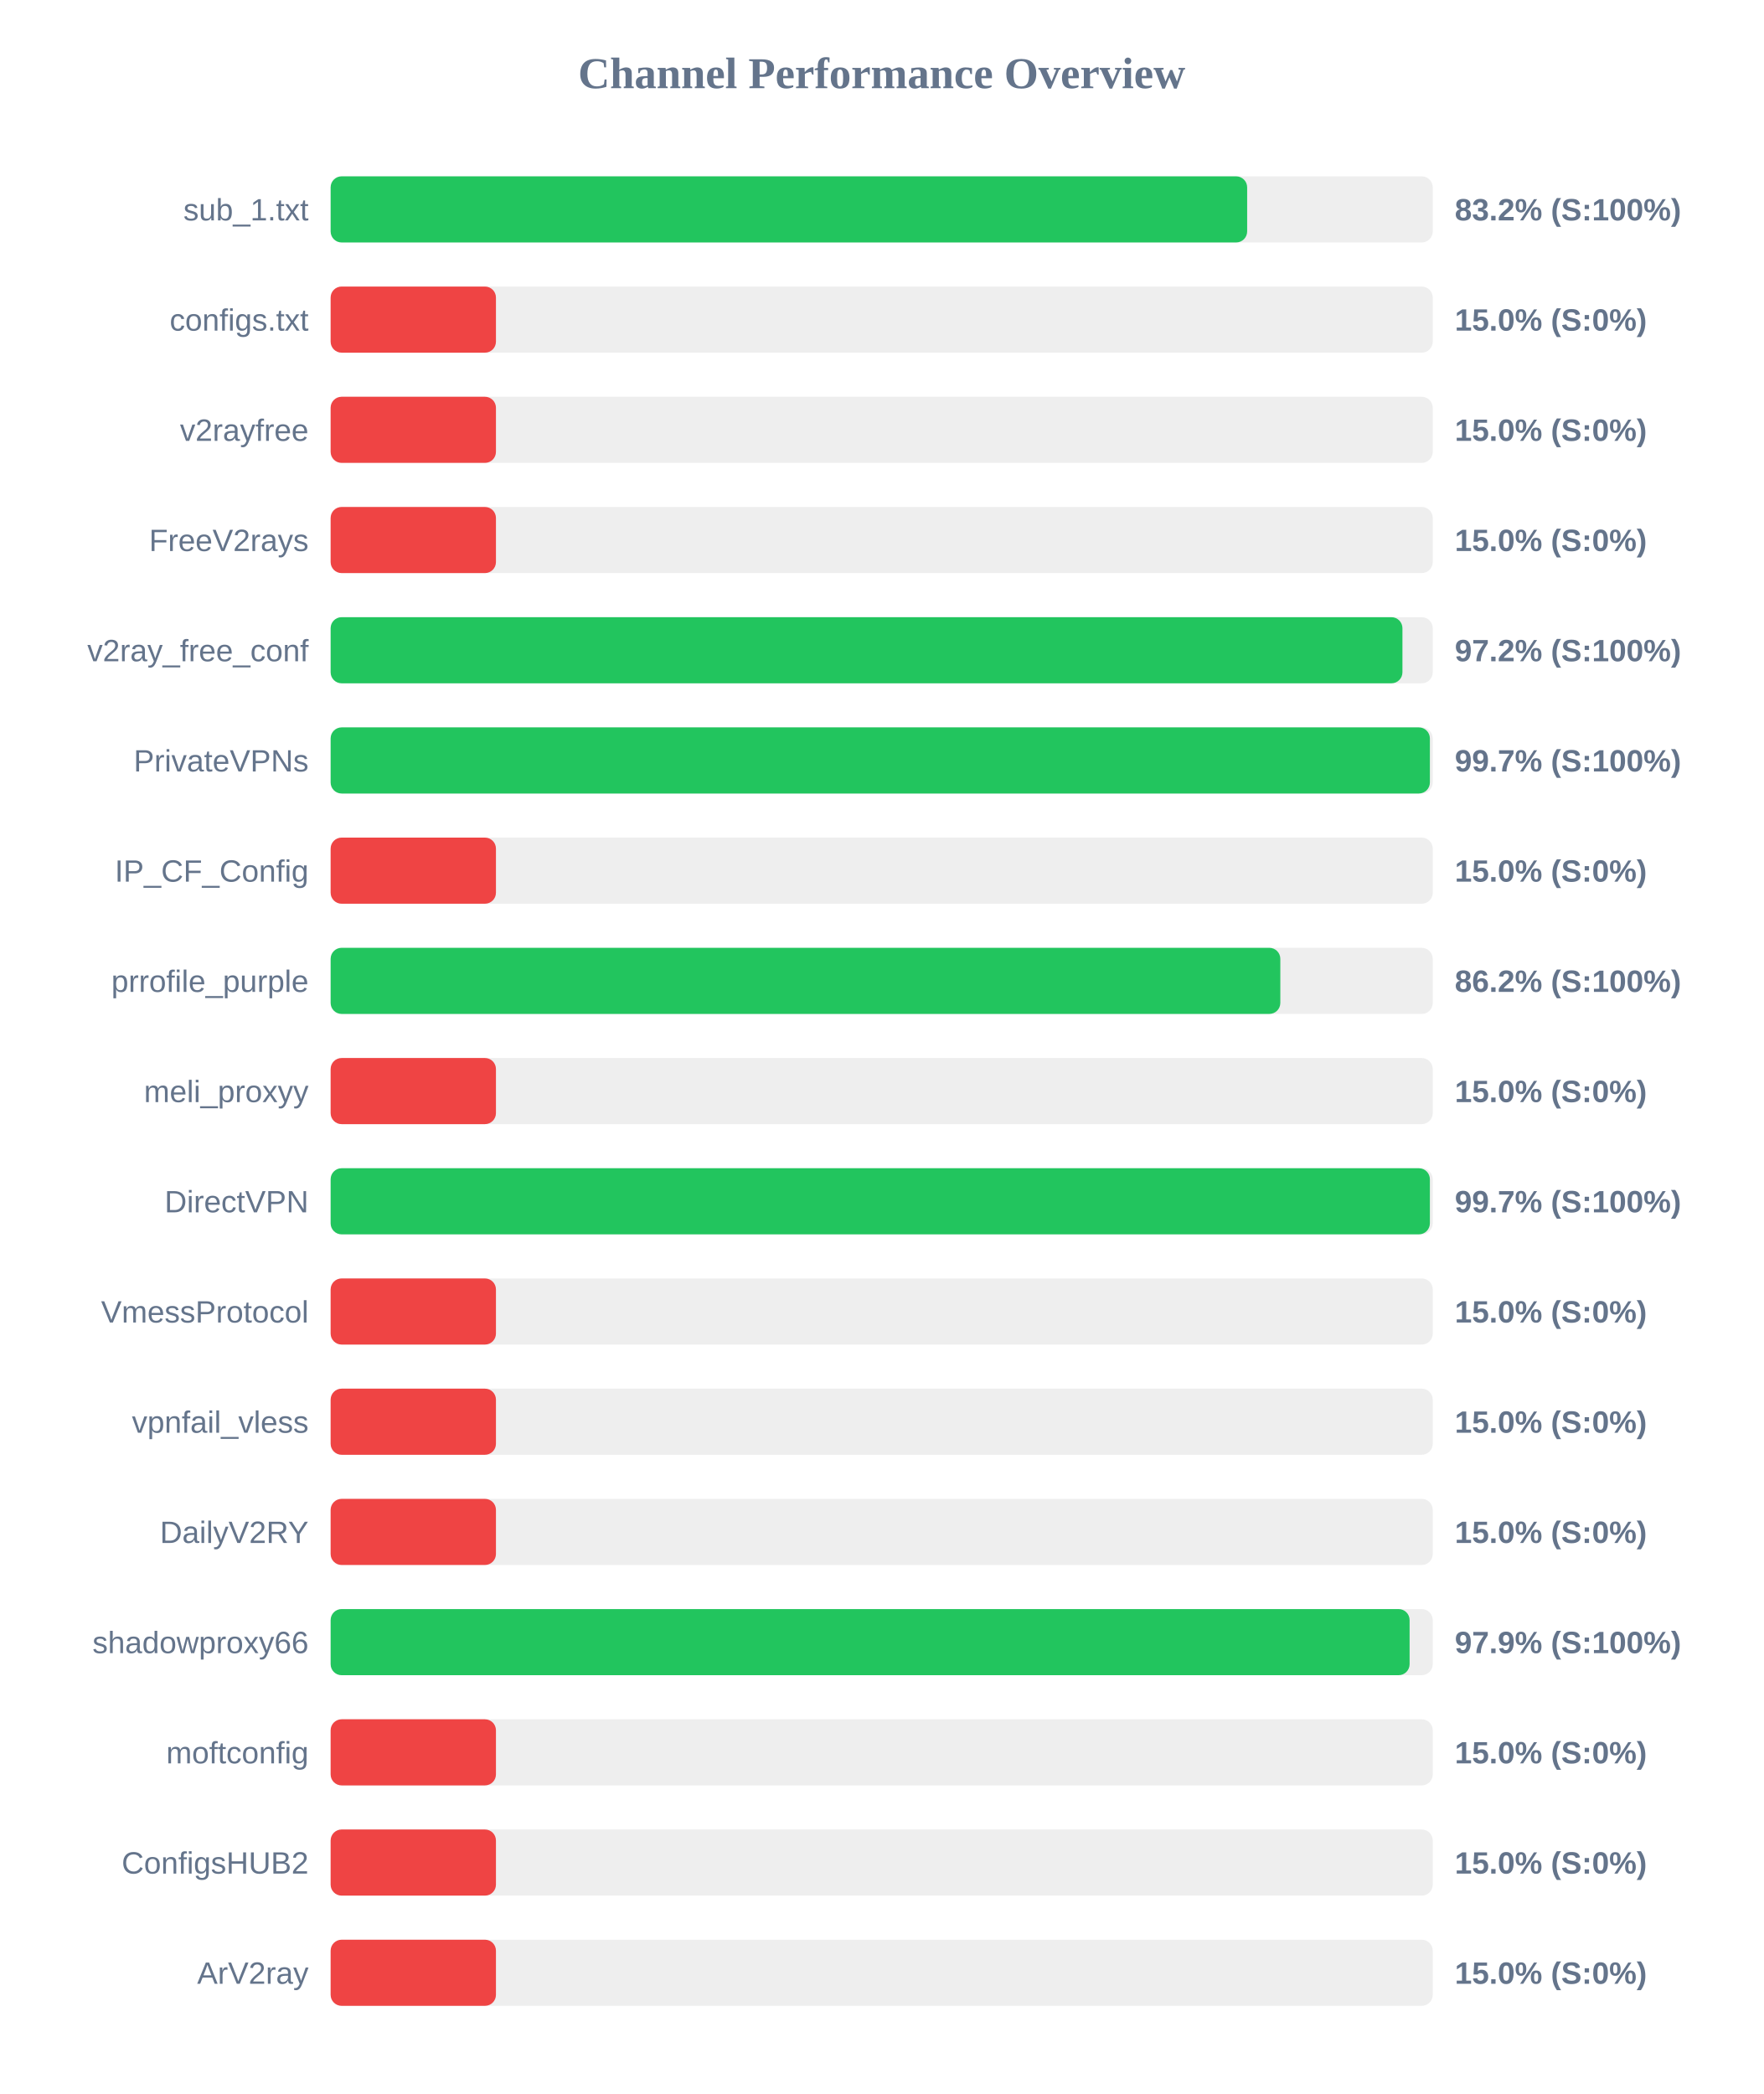
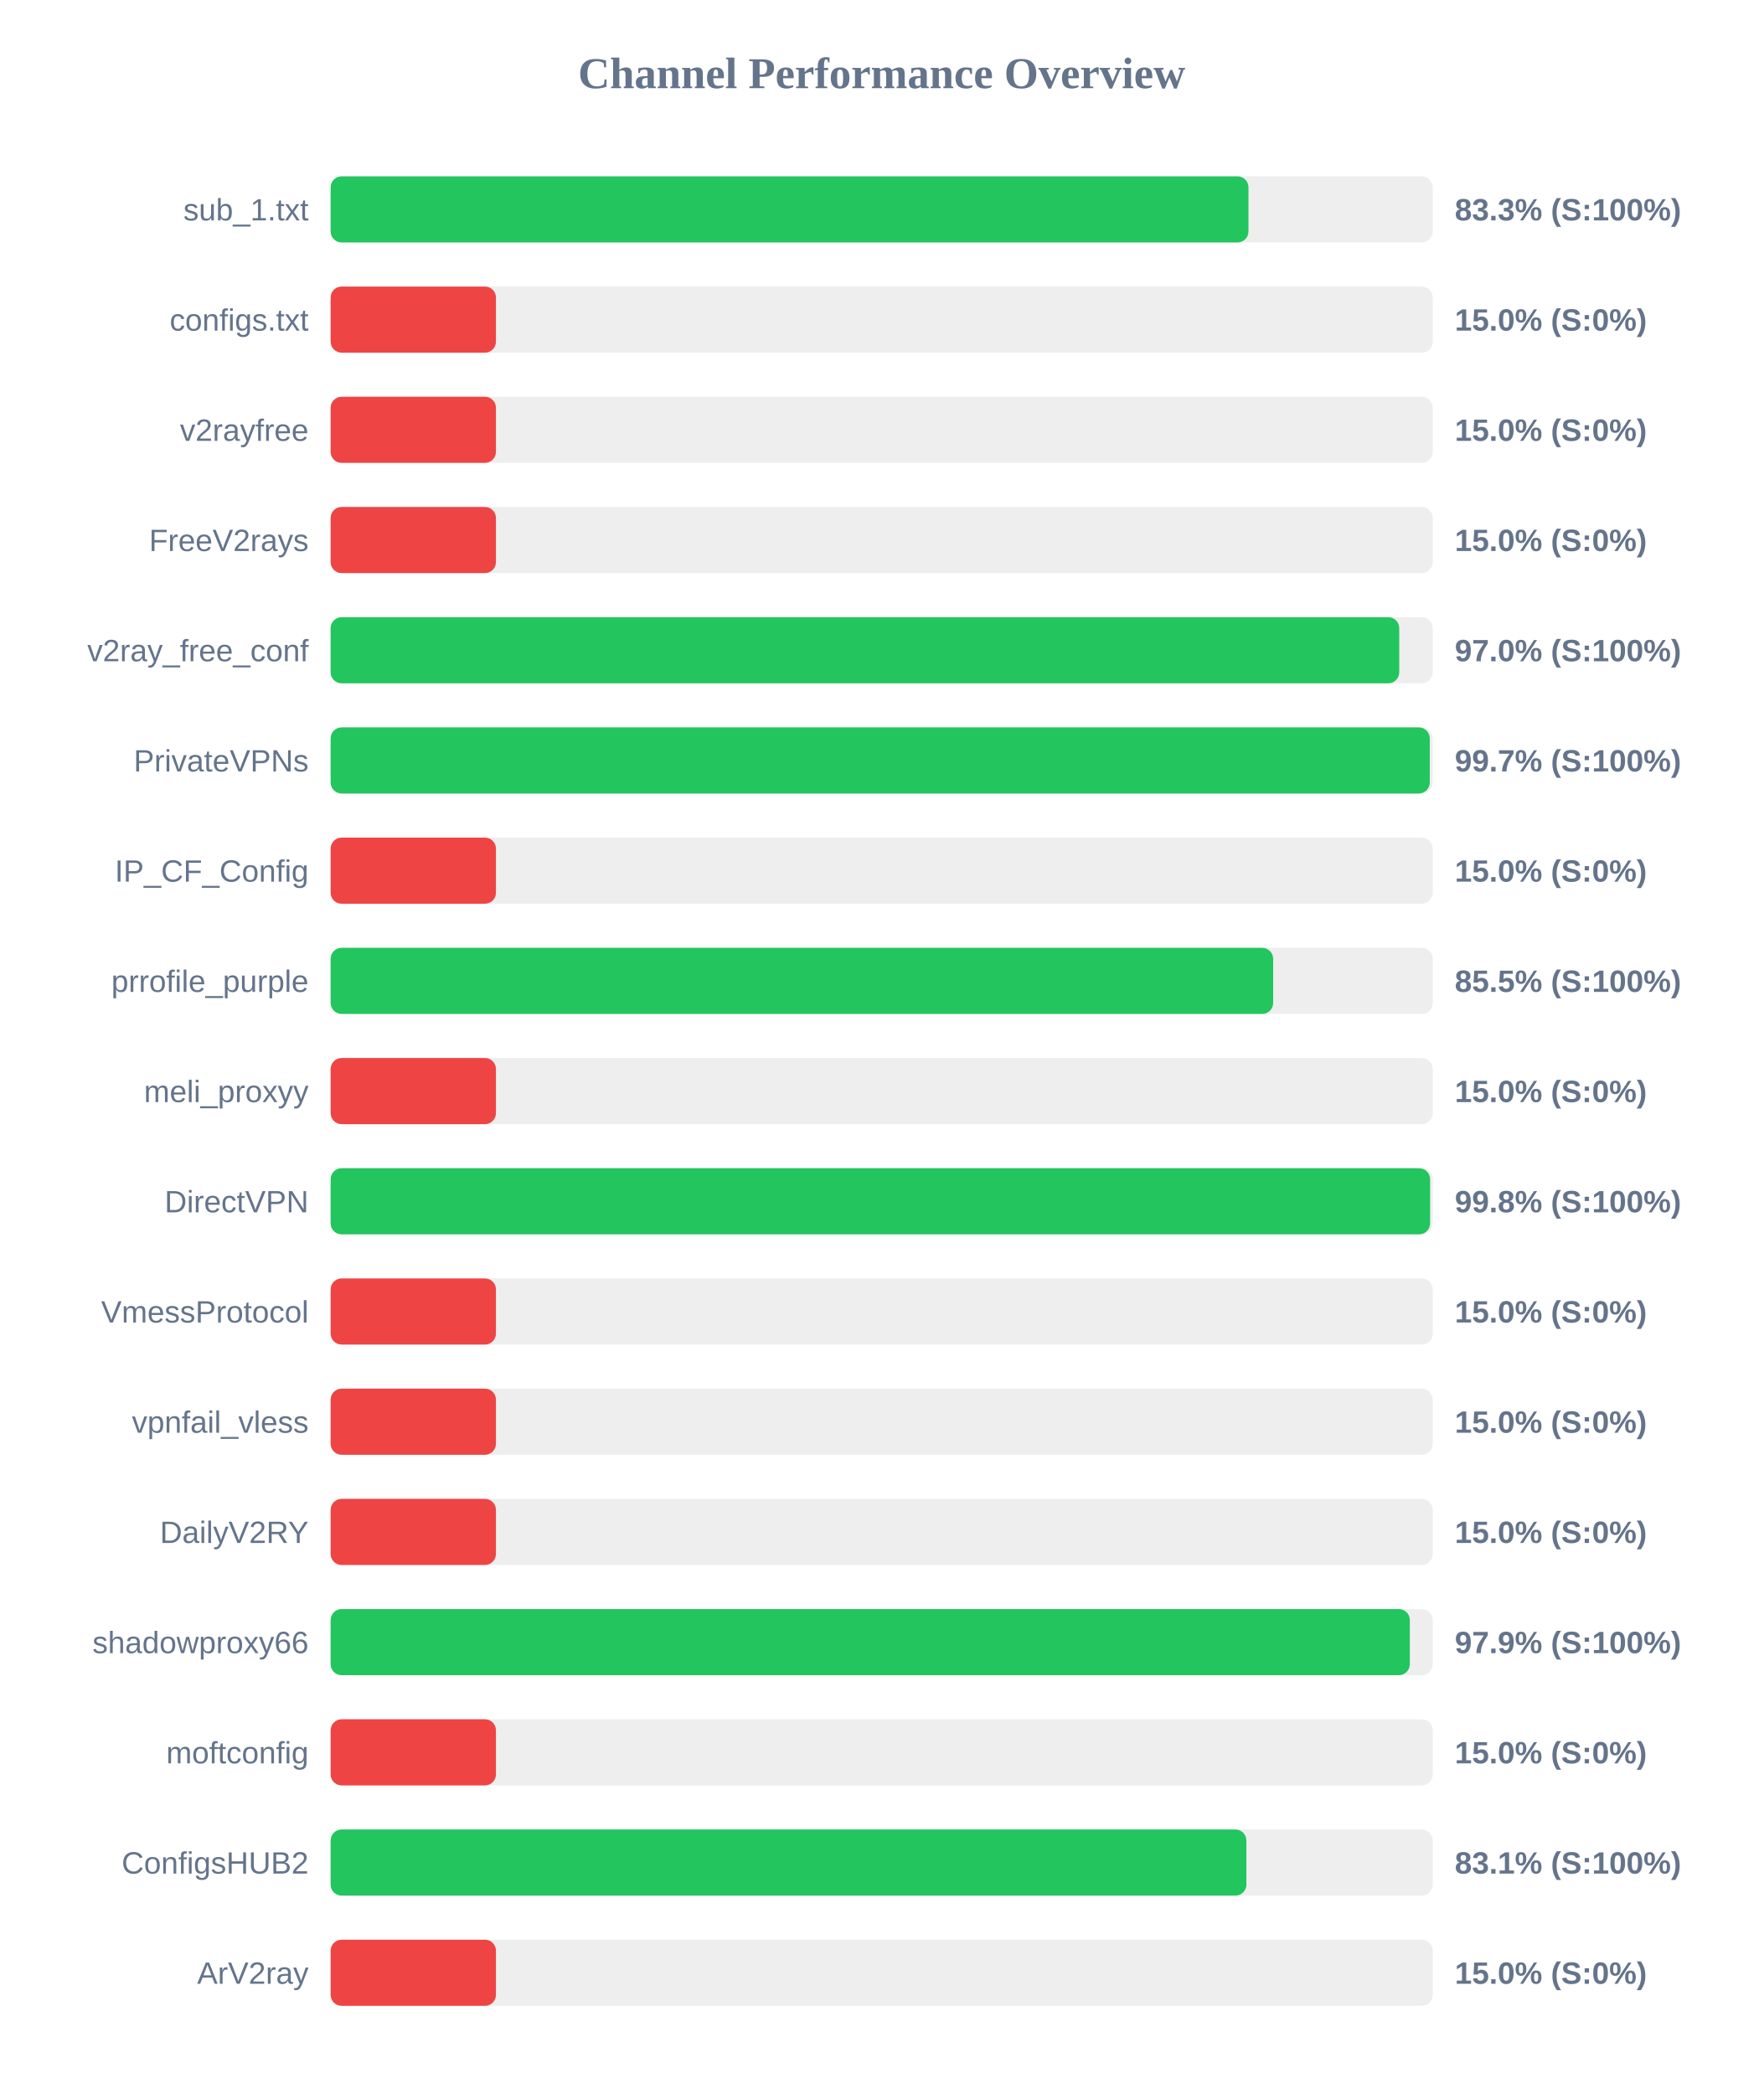
<svg xmlns="http://www.w3.org/2000/svg" width="800" height="950" version="1.1">
  <style>
        .row { font: 14px Arial; fill: #64748b; }
        .score { font: bold 14px Arial; fill: #64748b; }
    </style>
  <text x="400" y="40" text-anchor="middle" font-size="20px" font-weight="bold" fill="#64748b">Channel Performance Overview</text>
  <rect x="150" y="80" width="500" height="30" fill="#eee" rx="5" />
-   <rect x="150" y="80" width="415.8" height="30" fill="#22c55e" rx="5" />
+   <rect x="150" y="80" width="416.4" height="30" fill="#22c55e" rx="5" />
  <text x="140" y="100" text-anchor="end" class="row">sub_1.txt</text>
-   <text x="660" y="100" text-anchor="start" class="score">83.2% (S:100%)</text>
+   <text x="660" y="100" text-anchor="start" class="score">83.3% (S:100%)</text>
  <rect x="150" y="130" width="500" height="30" fill="#eee" rx="5" />
  <rect x="150" y="130" width="75.0" height="30" fill="#ef4444" rx="5" />
  <text x="140" y="150" text-anchor="end" class="row">configs.txt</text>
  <text x="660" y="150" text-anchor="start" class="score">15.0% (S:0%)</text>
  <rect x="150" y="180" width="500" height="30" fill="#eee" rx="5" />
  <rect x="150" y="180" width="75.0" height="30" fill="#ef4444" rx="5" />
  <text x="140" y="200" text-anchor="end" class="row">v2rayfree</text>
  <text x="660" y="200" text-anchor="start" class="score">15.0% (S:0%)</text>
  <rect x="150" y="230" width="500" height="30" fill="#eee" rx="5" />
  <rect x="150" y="230" width="75.0" height="30" fill="#ef4444" rx="5" />
  <text x="140" y="250" text-anchor="end" class="row">FreeV2rays</text>
  <text x="660" y="250" text-anchor="start" class="score">15.0% (S:0%)</text>
  <rect x="150" y="280" width="500" height="30" fill="#eee" rx="5" />
-   <rect x="150" y="280" width="486.25" height="30" fill="#22c55e" rx="5" />
+   <rect x="150" y="280" width="484.8" height="30" fill="#22c55e" rx="5" />
  <text x="140" y="300" text-anchor="end" class="row">v2ray_free_conf</text>
-   <text x="660" y="300" text-anchor="start" class="score">97.2% (S:100%)</text>
+   <text x="660" y="300" text-anchor="start" class="score">97.0% (S:100%)</text>
  <rect x="150" y="330" width="500" height="30" fill="#eee" rx="5" />
-   <rect x="150" y="330" width="498.7" height="30" fill="#22c55e" rx="5" />
+   <rect x="150" y="330" width="498.65" height="30" fill="#22c55e" rx="5" />
  <text x="140" y="350" text-anchor="end" class="row">PrivateVPNs</text>
  <text x="660" y="350" text-anchor="start" class="score">99.7% (S:100%)</text>
  <rect x="150" y="380" width="500" height="30" fill="#eee" rx="5" />
  <rect x="150" y="380" width="75.0" height="30" fill="#ef4444" rx="5" />
  <text x="140" y="400" text-anchor="end" class="row">IP_CF_Config</text>
  <text x="660" y="400" text-anchor="start" class="score">15.0% (S:0%)</text>
  <rect x="150" y="430" width="500" height="30" fill="#eee" rx="5" />
-   <rect x="150" y="430" width="430.85" height="30" fill="#22c55e" rx="5" />
+   <rect x="150" y="430" width="427.6" height="30" fill="#22c55e" rx="5" />
  <text x="140" y="450" text-anchor="end" class="row">prrofile_purple</text>
-   <text x="660" y="450" text-anchor="start" class="score">86.2% (S:100%)</text>
+   <text x="660" y="450" text-anchor="start" class="score">85.5% (S:100%)</text>
  <rect x="150" y="480" width="500" height="30" fill="#eee" rx="5" />
  <rect x="150" y="480" width="75.0" height="30" fill="#ef4444" rx="5" />
  <text x="140" y="500" text-anchor="end" class="row">meli_proxyy</text>
  <text x="660" y="500" text-anchor="start" class="score">15.0% (S:0%)</text>
  <rect x="150" y="530" width="500" height="30" fill="#eee" rx="5" />
-   <rect x="150" y="530" width="498.7" height="30" fill="#22c55e" rx="5" />
+   <rect x="150" y="530" width="498.8" height="30" fill="#22c55e" rx="5" />
  <text x="140" y="550" text-anchor="end" class="row">DirectVPN</text>
-   <text x="660" y="550" text-anchor="start" class="score">99.7% (S:100%)</text>
+   <text x="660" y="550" text-anchor="start" class="score">99.8% (S:100%)</text>
  <rect x="150" y="580" width="500" height="30" fill="#eee" rx="5" />
  <rect x="150" y="580" width="75.0" height="30" fill="#ef4444" rx="5" />
  <text x="140" y="600" text-anchor="end" class="row">VmessProtocol</text>
  <text x="660" y="600" text-anchor="start" class="score">15.0% (S:0%)</text>
  <rect x="150" y="630" width="500" height="30" fill="#eee" rx="5" />
  <rect x="150" y="630" width="75.0" height="30" fill="#ef4444" rx="5" />
  <text x="140" y="650" text-anchor="end" class="row">vpnfail_vless</text>
  <text x="660" y="650" text-anchor="start" class="score">15.0% (S:0%)</text>
  <rect x="150" y="680" width="500" height="30" fill="#eee" rx="5" />
  <rect x="150" y="680" width="75.0" height="30" fill="#ef4444" rx="5" />
  <text x="140" y="700" text-anchor="end" class="row">DailyV2RY</text>
  <text x="660" y="700" text-anchor="start" class="score">15.0% (S:0%)</text>
  <rect x="150" y="730" width="500" height="30" fill="#eee" rx="5" />
-   <rect x="150" y="730" width="489.5" height="30" fill="#22c55e" rx="5" />
+   <rect x="150" y="730" width="489.6" height="30" fill="#22c55e" rx="5" />
  <text x="140" y="750" text-anchor="end" class="row">shadowproxy66</text>
  <text x="660" y="750" text-anchor="start" class="score">97.9% (S:100%)</text>
  <rect x="150" y="780" width="500" height="30" fill="#eee" rx="5" />
  <rect x="150" y="780" width="75.0" height="30" fill="#ef4444" rx="5" />
  <text x="140" y="800" text-anchor="end" class="row">moftconfig</text>
  <text x="660" y="800" text-anchor="start" class="score">15.0% (S:0%)</text>
  <rect x="150" y="830" width="500" height="30" fill="#eee" rx="5" />
-   <rect x="150" y="830" width="75.0" height="30" fill="#ef4444" rx="5" />
+   <rect x="150" y="830" width="415.45" height="30" fill="#22c55e" rx="5" />
  <text x="140" y="850" text-anchor="end" class="row">ConfigsHUB2</text>
-   <text x="660" y="850" text-anchor="start" class="score">15.0% (S:0%)</text>
+   <text x="660" y="850" text-anchor="start" class="score">83.1% (S:100%)</text>
  <rect x="150" y="880" width="500" height="30" fill="#eee" rx="5" />
  <rect x="150" y="880" width="75.0" height="30" fill="#ef4444" rx="5" />
  <text x="140" y="900" text-anchor="end" class="row">ArV2ray</text>
  <text x="660" y="900" text-anchor="start" class="score">15.0% (S:0%)</text>
</svg>
